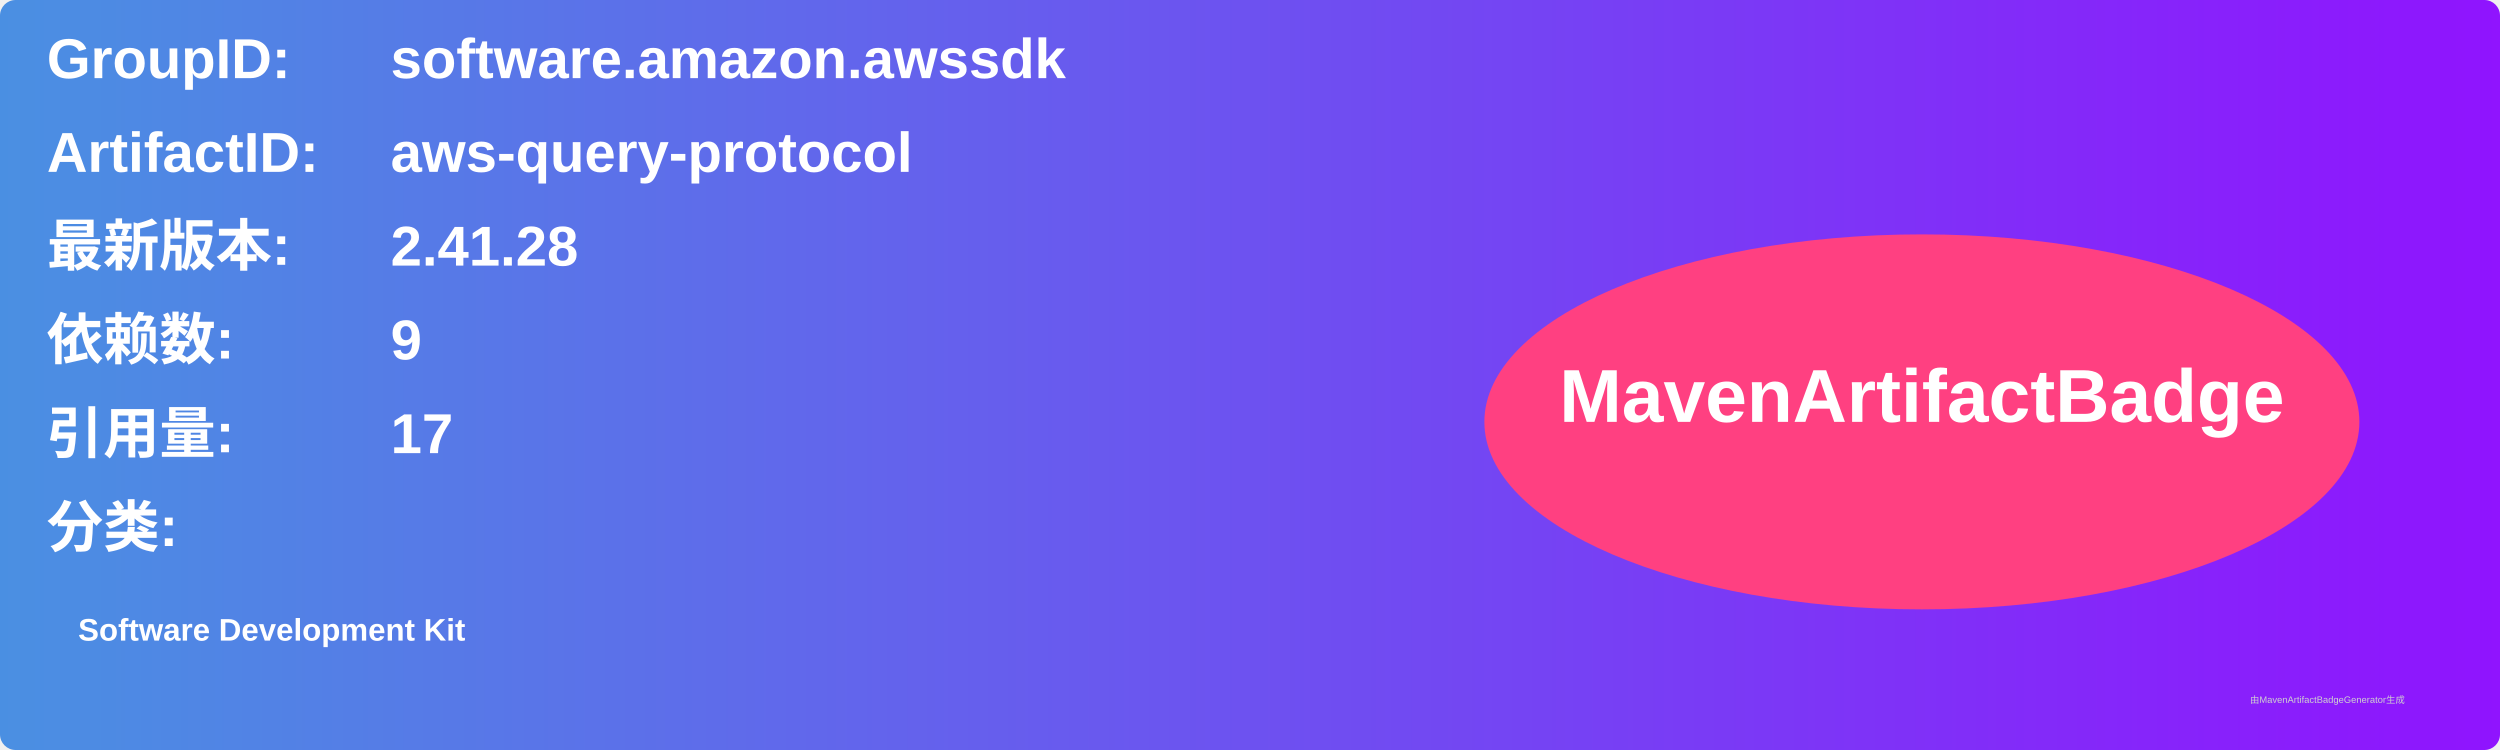
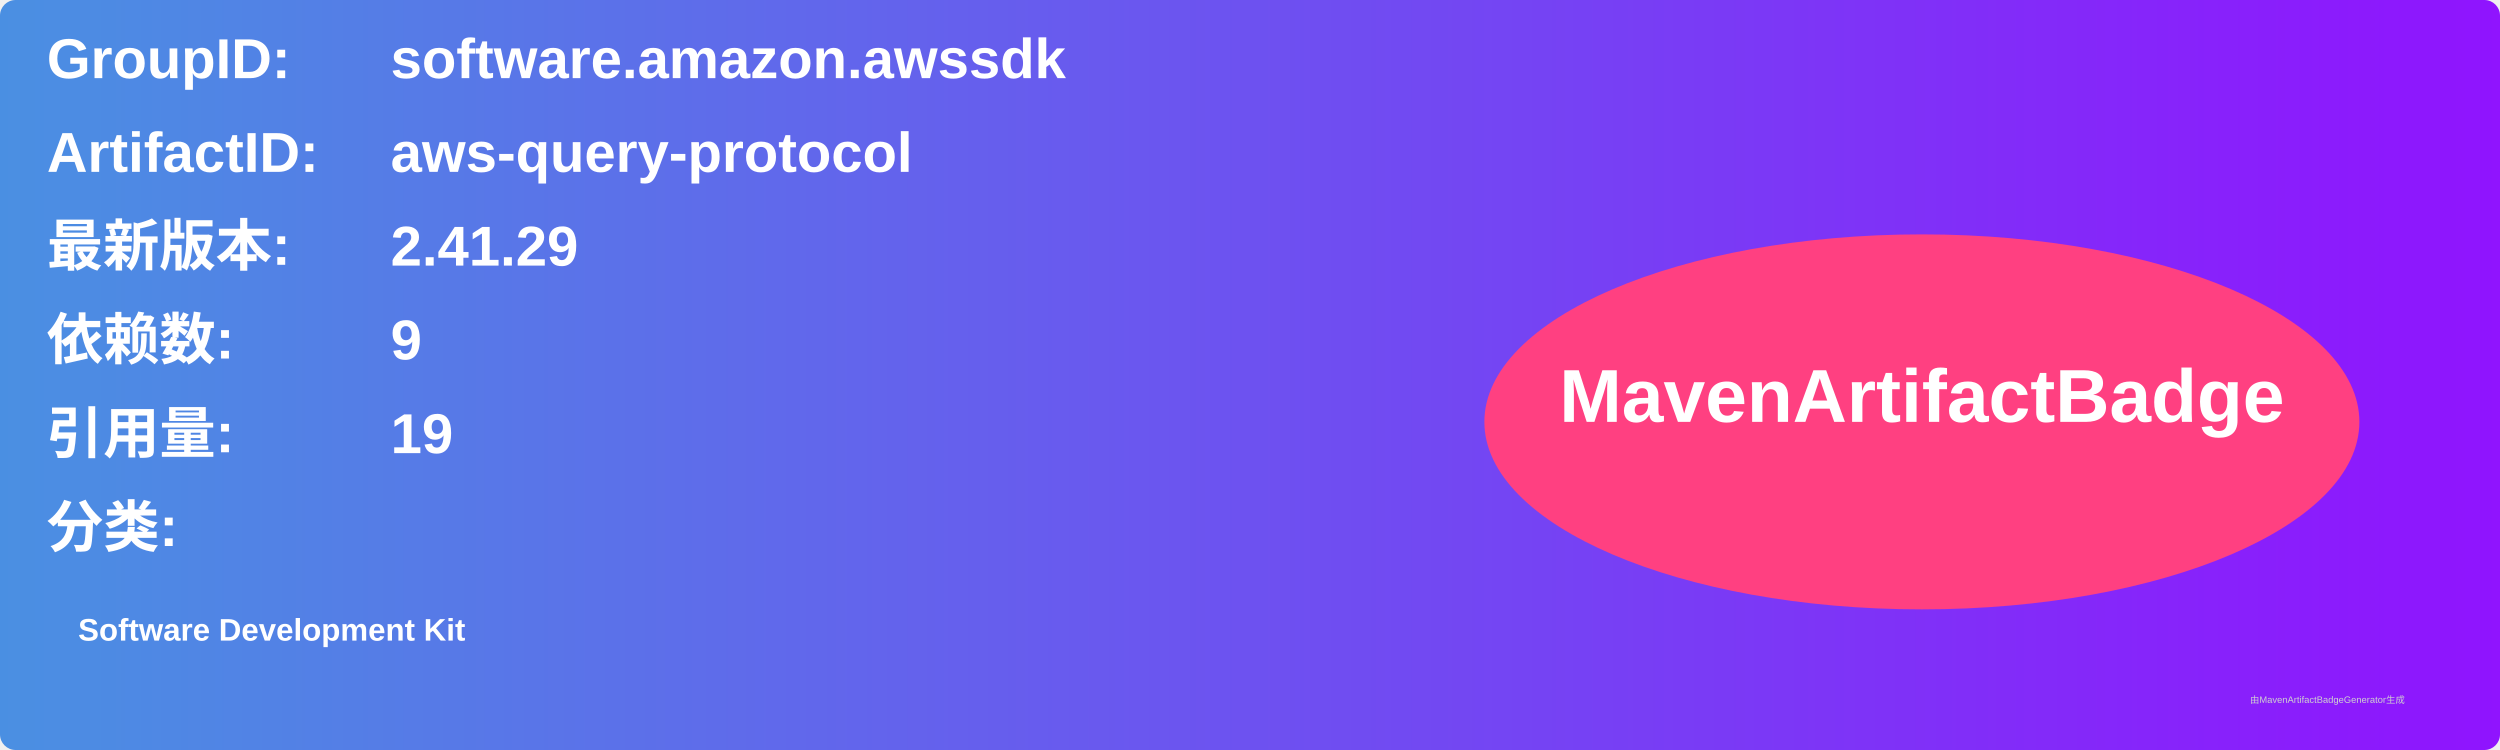
<svg xmlns="http://www.w3.org/2000/svg" width="800" height="240" viewBox="0 0 800 240">
  <linearGradient id="grad" x1="0%" y1="0%" x2="100%" y2="0%">
    <stop offset="0%" stop-color="#4a90e2" />
    <stop offset="100%" stop-color="#9013fe" />
  </linearGradient>
  <rect width="100%" height="100%" rx="5" ry="5" fill="url(#grad)" />
  <g transform="translate(15, 15)">
    <text x="0" y="10" font-family="Arial" font-size="18" fill="white" font-weight="bold" width="260">GroupID:</text>
    <text x="110" y="10" font-family="Arial" font-size="18" fill="white" font-weight="bold" width="460">software.amazon.awssdk</text>
    <text x="0" y="40" font-family="Arial" font-size="18" fill="white" font-weight="bold" width="260">ArtifactID:</text>
    <text x="110" y="40" font-family="Arial" font-size="18" fill="white" font-weight="bold" width="460">aws-query-protocol</text>
    <text x="0" y="70" font-family="Arial" font-size="18" fill="white" font-weight="bold">最新版本:</text>
    <text x="110" y="70" font-family="Arial" font-size="18" fill="white" font-weight="bold">
-       <tspan font-weight="bold">2.41.28</tspan>
+       <tspan font-weight="bold">2.41.29</tspan>
    </text>
    <text x="0" y="100" font-family="Arial" font-size="18" fill="white" font-weight="bold">依赖数: </text>
    <text x="110" y="100" font-family="Arial" font-size="18" fill="white">
      <tspan font-weight="bold">9</tspan>
    </text>
    <text x="0" y="130" font-family="Arial" font-size="18" fill="white" font-weight="bold">引用量: </text>
    <text x="110" y="130" font-family="Arial" font-size="18" fill="white">
-       <tspan font-weight="bold">17</tspan>
+       <tspan font-weight="bold">19</tspan>
    </text>
    <text x="0" y="160" font-family="Arial" font-size="18" fill="white" font-weight="bold">分类:</text>
    <text x="10" y="190" font-family="Arial" font-size="10" fill="white">
      <tspan font-weight="bold">Software Development Kit</tspan>
    </text>
    <ellipse cx="600" cy="120" rx="140" ry="60" fill="#ff4081" />
    <text x="600" y="120" text-anchor="middle" font-family="Arial" font-size="24" fill="white" font-weight="bold">MavenArtifactBadge</text>
  </g>
  <text x="720" y="225" font-family="Arial" font-size="3" fill="#d0d0d0">由MavenArtifactBadgeGenerator生成</text>
</svg>
